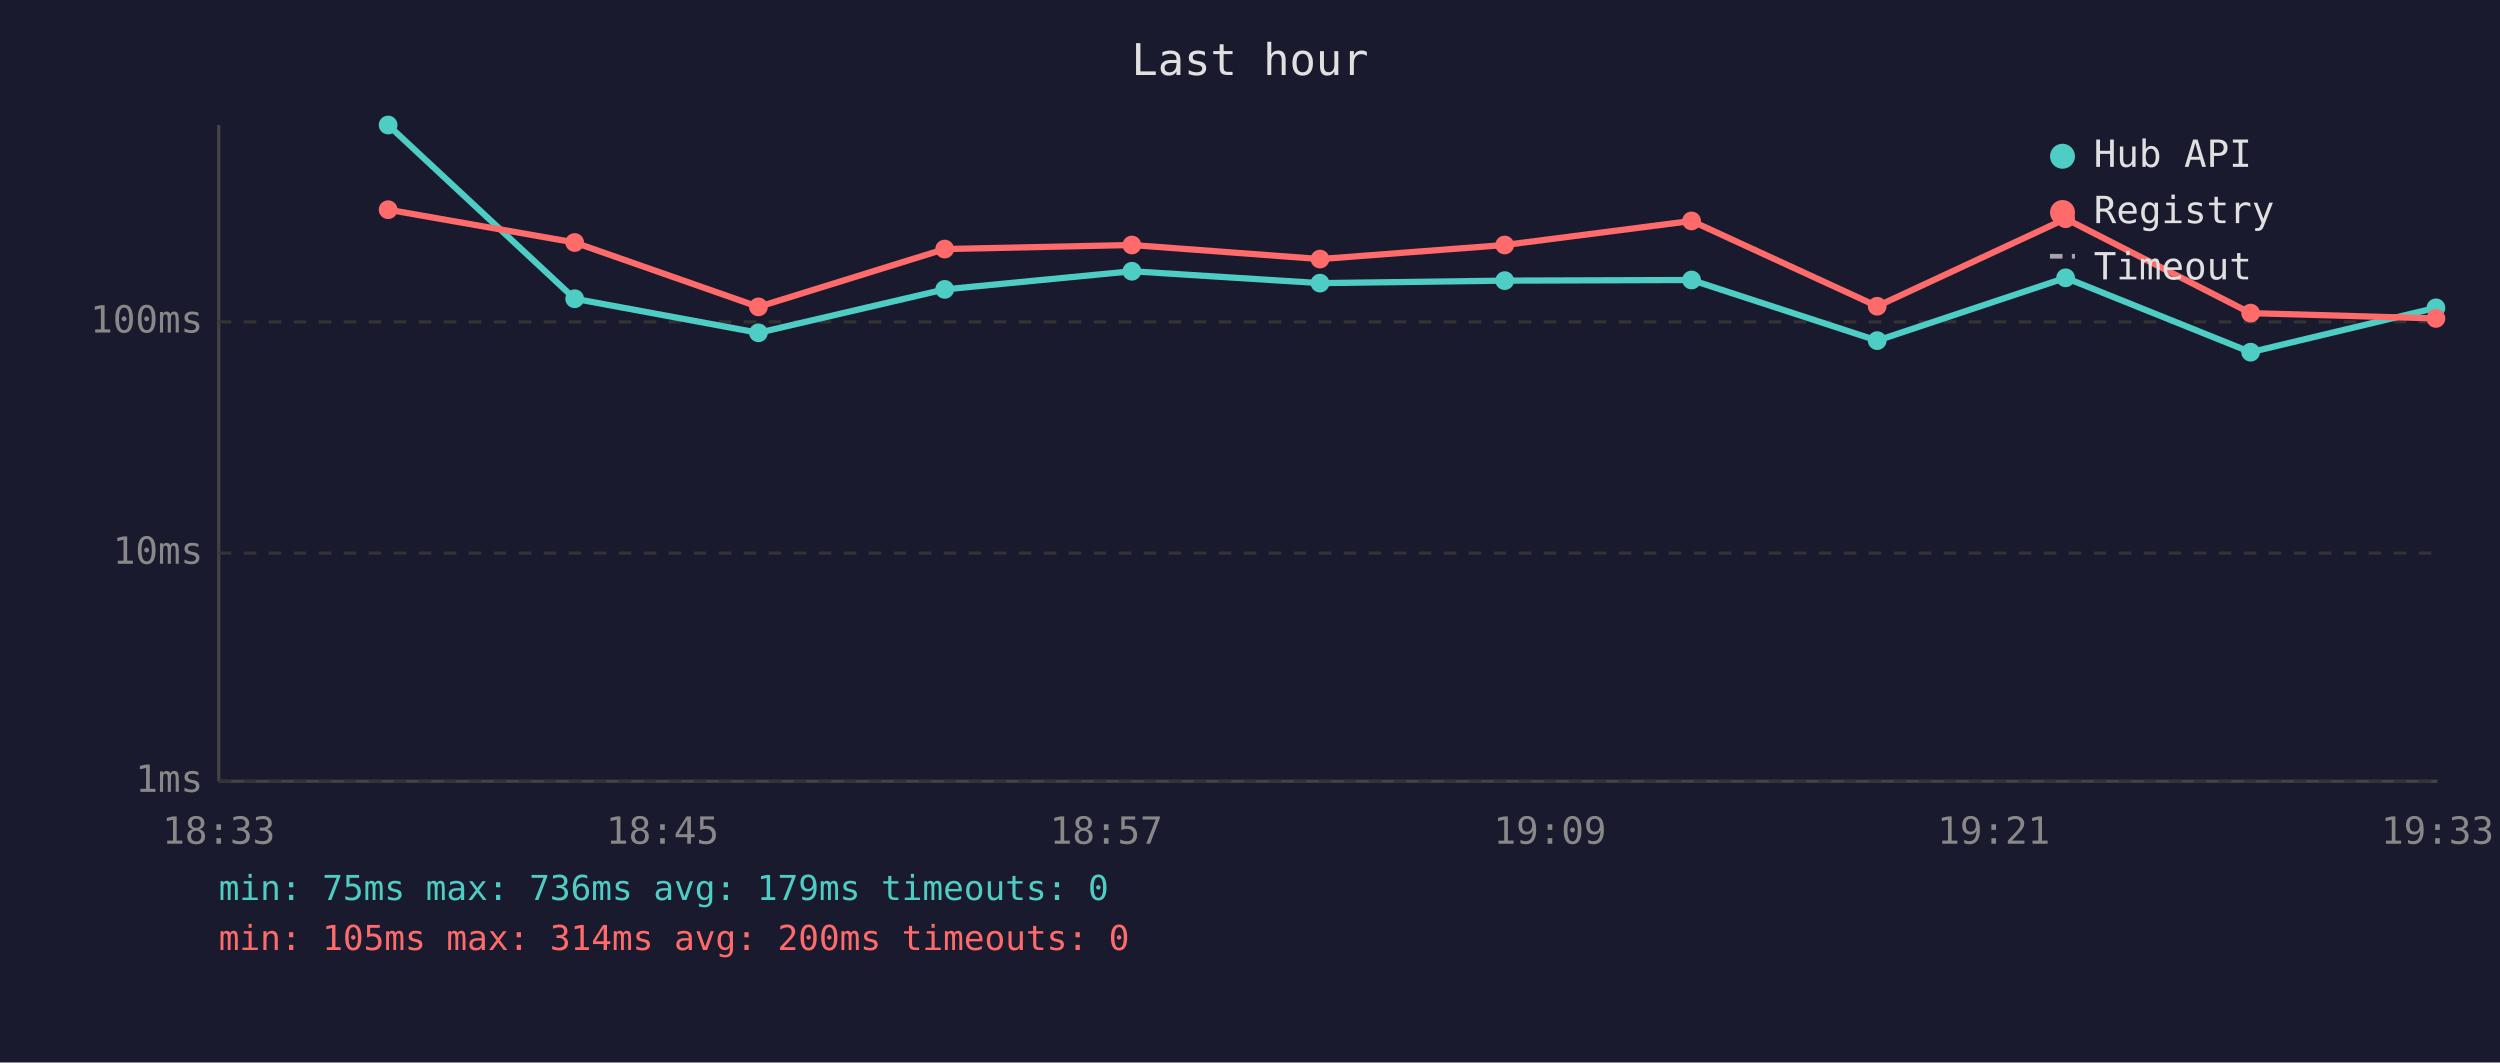
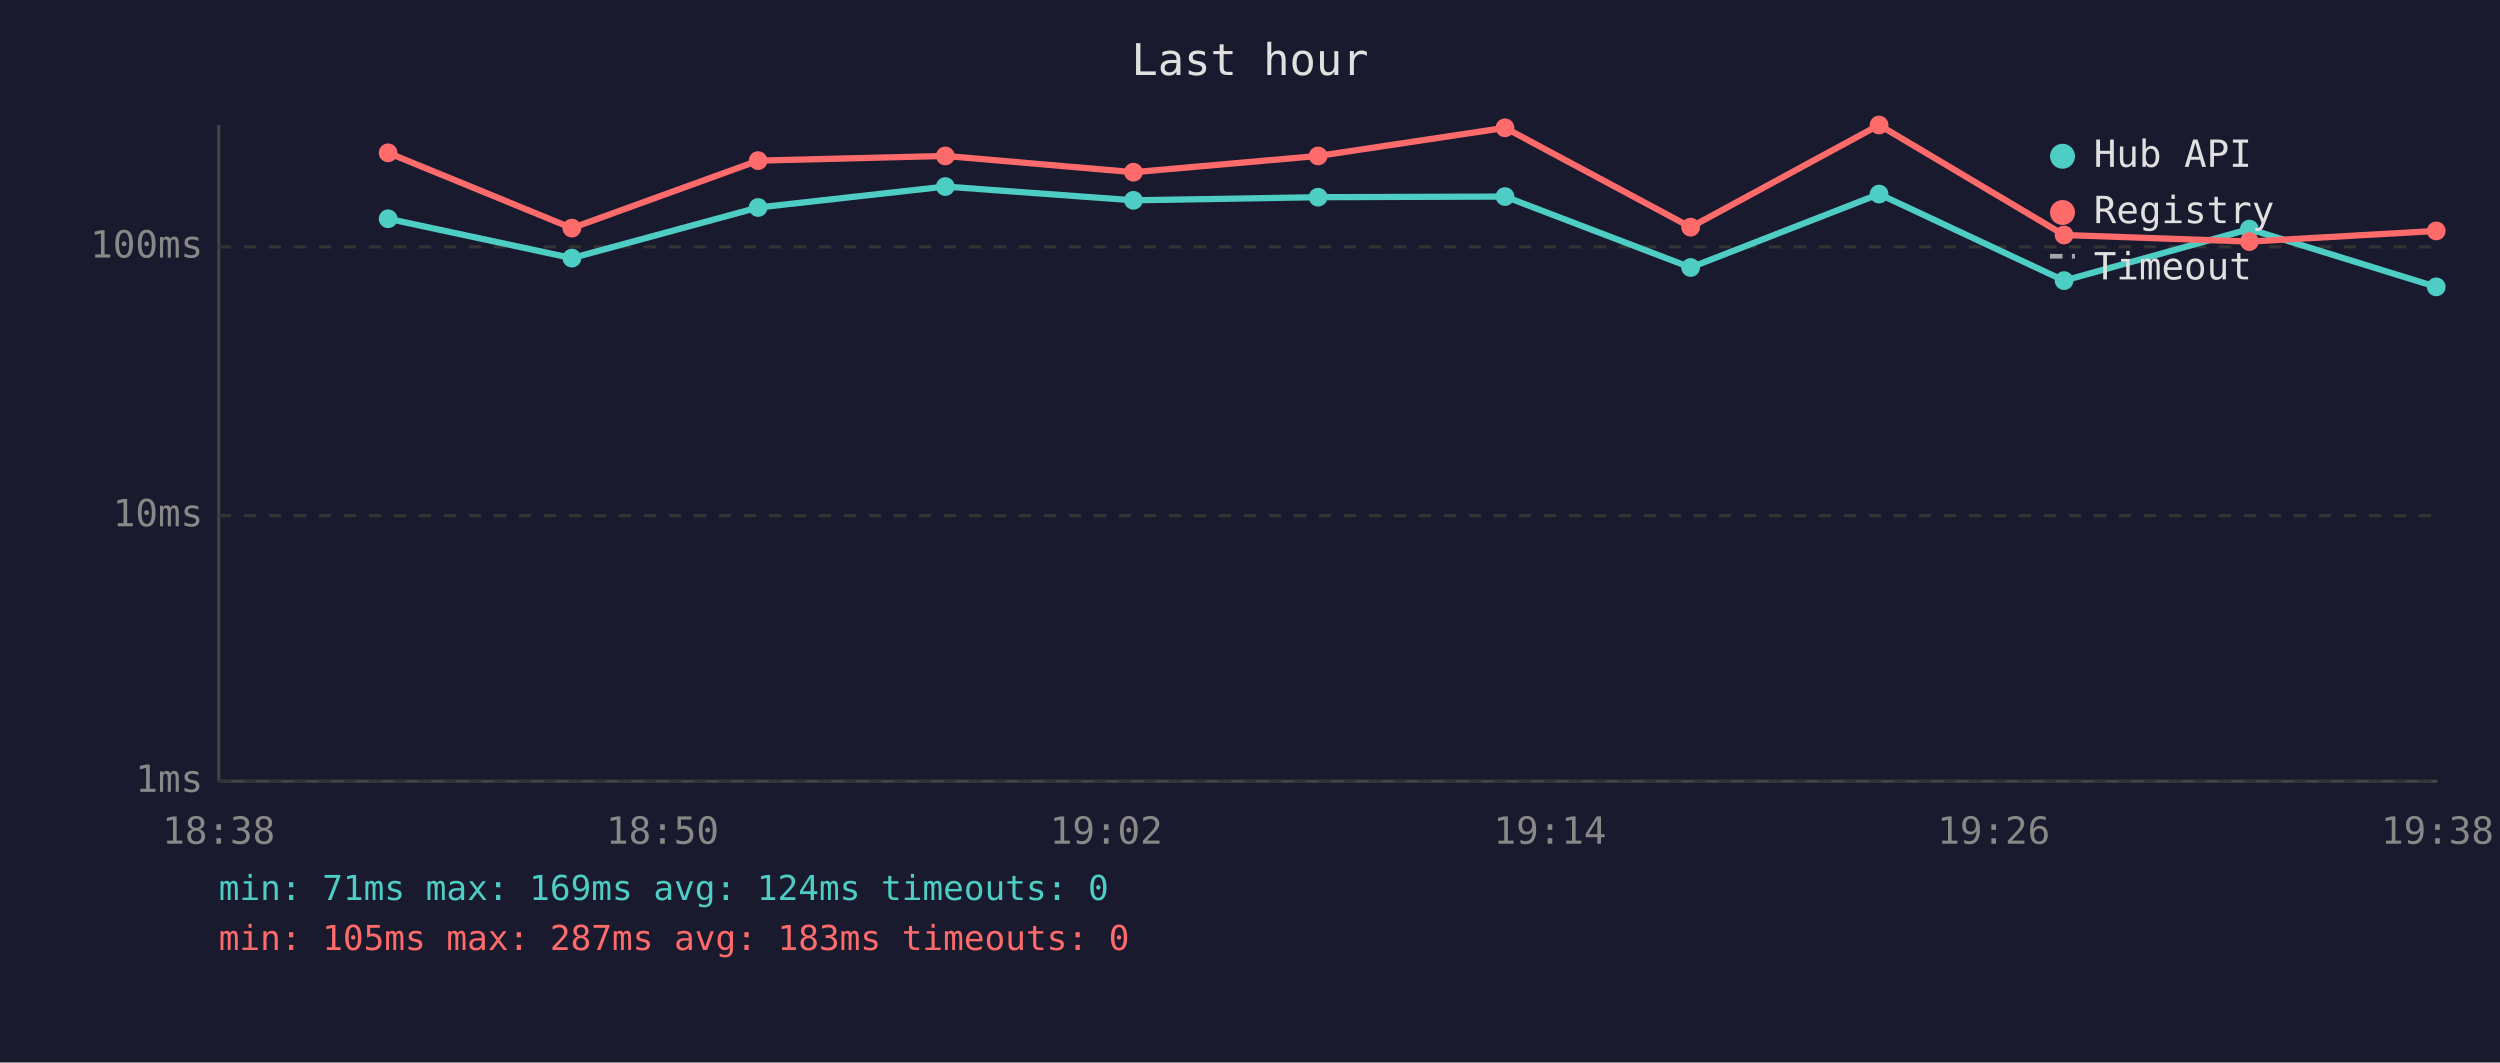
<svg xmlns="http://www.w3.org/2000/svg" viewBox="0 0 800 340" font-family="monospace" font-size="12">
  <rect width="800" height="340" fill="#1a1a2e" />
  <text x="400" y="24" fill="#e0e0e0" font-size="14" text-anchor="middle">Last hour</text>
  <line x1="70" y1="40" x2="70" y2="250" stroke="#444" stroke-width="1" />
  <line x1="70" y1="250" x2="780" y2="250" stroke="#444" stroke-width="1" />
  <line x1="70" y1="250" x2="780" y2="250" stroke="#333" stroke-width="1" stroke-dasharray="4" />
  <text x="65" y="250" fill="#888" text-anchor="end" dominant-baseline="middle">1ms</text>
-   <line x1="70" y1="177" x2="780" y2="177" stroke="#333" stroke-width="1" stroke-dasharray="4" />
-   <text x="65" y="177" fill="#888" text-anchor="end" dominant-baseline="middle">10ms</text>
-   <line x1="70" y1="103" x2="780" y2="103" stroke="#333" stroke-width="1" stroke-dasharray="4" />
-   <text x="65" y="103" fill="#888" text-anchor="end" dominant-baseline="middle">100ms</text>
-   <text x="70" y="270" fill="#888" text-anchor="middle">18:33</text>
-   <text x="212" y="270" fill="#888" text-anchor="middle">18:45</text>
-   <text x="354" y="270" fill="#888" text-anchor="middle">18:57</text>
-   <text x="496" y="270" fill="#888" text-anchor="middle">19:09</text>
-   <text x="638" y="270" fill="#888" text-anchor="middle">19:21</text>
-   <text x="780" y="270" fill="#888" text-anchor="middle">19:33</text>
-   <polyline points="124.2,40.0 183.9,95.6 242.7,106.5 302.3,92.6 362.2,86.8 422.4,90.6 481.5,89.8 541.3,89.6 600.7,109.0 661.0,88.9 720.2,112.7 779.5,98.5" fill="none" stroke="#4ecdc4" stroke-width="2" opacity="1" />
-   <circle cx="124.2" cy="40.0" r="3" fill="#4ecdc4" />
-   <circle cx="183.9" cy="95.6" r="3" fill="#4ecdc4" />
-   <circle cx="242.7" cy="106.5" r="3" fill="#4ecdc4" />
-   <circle cx="302.3" cy="92.6" r="3" fill="#4ecdc4" />
-   <circle cx="362.2" cy="86.8" r="3" fill="#4ecdc4" />
-   <circle cx="422.4" cy="90.6" r="3" fill="#4ecdc4" />
-   <circle cx="481.5" cy="89.8" r="3" fill="#4ecdc4" />
-   <circle cx="541.3" cy="89.6" r="3" fill="#4ecdc4" />
-   <circle cx="600.7" cy="109.0" r="3" fill="#4ecdc4" />
-   <circle cx="661.0" cy="88.9" r="3" fill="#4ecdc4" />
-   <circle cx="720.2" cy="112.7" r="3" fill="#4ecdc4" />
-   <circle cx="779.5" cy="98.5" r="3" fill="#4ecdc4" />
-   <polyline points="124.2,67.1 183.9,77.6 242.7,98.2 302.3,79.7 362.2,78.4 422.4,82.9 481.5,78.4 541.3,70.7 600.7,98.0 661.0,70.0 720.2,100.2 779.5,101.9" fill="none" stroke="#ff6b6b" stroke-width="2" opacity="1" />
-   <circle cx="124.2" cy="67.1" r="3" fill="#ff6b6b" />
-   <circle cx="183.9" cy="77.6" r="3" fill="#ff6b6b" />
-   <circle cx="242.7" cy="98.2" r="3" fill="#ff6b6b" />
-   <circle cx="302.3" cy="79.7" r="3" fill="#ff6b6b" />
-   <circle cx="362.2" cy="78.4" r="3" fill="#ff6b6b" />
-   <circle cx="422.4" cy="82.9" r="3" fill="#ff6b6b" />
-   <circle cx="481.5" cy="78.4" r="3" fill="#ff6b6b" />
-   <circle cx="541.3" cy="70.7" r="3" fill="#ff6b6b" />
-   <circle cx="600.7" cy="98.0" r="3" fill="#ff6b6b" />
-   <circle cx="661.0" cy="70.0" r="3" fill="#ff6b6b" />
-   <circle cx="720.2" cy="100.2" r="3" fill="#ff6b6b" />
-   <circle cx="779.5" cy="101.9" r="3" fill="#ff6b6b" />
+   <line x1="70" y1="165" x2="780" y2="165" stroke="#333" stroke-width="1" stroke-dasharray="4" />
+   <text x="65" y="165" fill="#888" text-anchor="end" dominant-baseline="middle">10ms</text>
+   <line x1="70" y1="79" x2="780" y2="79" stroke="#333" stroke-width="1" stroke-dasharray="4" />
+   <text x="65" y="79" fill="#888" text-anchor="end" dominant-baseline="middle">100ms</text>
+   <text x="70" y="270" fill="#888" text-anchor="middle">18:38</text>
+   <text x="212" y="270" fill="#888" text-anchor="middle">18:50</text>
+   <text x="354" y="270" fill="#888" text-anchor="middle">19:02</text>
+   <text x="496" y="270" fill="#888" text-anchor="middle">19:14</text>
+   <text x="638" y="270" fill="#888" text-anchor="middle">19:26</text>
+   <text x="780" y="270" fill="#888" text-anchor="middle">19:38</text>
+   <polyline points="124.2,70.0 183.0,82.6 242.6,66.4 302.5,59.7 362.7,64.1 421.8,63.1 481.6,62.9 541.0,85.6 601.3,62.1 660.5,89.8 719.8,73.3 779.6,91.8" fill="none" stroke="#4ecdc4" stroke-width="2" opacity="1" />
+   <circle cx="124.2" cy="70.0" r="3" fill="#4ecdc4" />
+   <circle cx="183.0" cy="82.6" r="3" fill="#4ecdc4" />
+   <circle cx="242.6" cy="66.4" r="3" fill="#4ecdc4" />
+   <circle cx="302.5" cy="59.7" r="3" fill="#4ecdc4" />
+   <circle cx="362.7" cy="64.1" r="3" fill="#4ecdc4" />
+   <circle cx="421.8" cy="63.1" r="3" fill="#4ecdc4" />
+   <circle cx="481.6" cy="62.9" r="3" fill="#4ecdc4" />
+   <circle cx="541.0" cy="85.6" r="3" fill="#4ecdc4" />
+   <circle cx="601.3" cy="62.1" r="3" fill="#4ecdc4" />
+   <circle cx="660.5" cy="89.8" r="3" fill="#4ecdc4" />
+   <circle cx="719.8" cy="73.3" r="3" fill="#4ecdc4" />
+   <circle cx="779.6" cy="91.8" r="3" fill="#4ecdc4" />
+   <polyline points="124.2,48.9 183.0,73.0 242.6,51.4 302.5,49.9 362.7,55.1 421.8,49.9 481.6,40.9 541.0,72.7 601.3,40.0 660.5,75.2 719.8,77.3 779.6,73.9" fill="none" stroke="#ff6b6b" stroke-width="2" opacity="1" />
+   <circle cx="124.2" cy="48.9" r="3" fill="#ff6b6b" />
+   <circle cx="183.0" cy="73.0" r="3" fill="#ff6b6b" />
+   <circle cx="242.6" cy="51.4" r="3" fill="#ff6b6b" />
+   <circle cx="302.5" cy="49.9" r="3" fill="#ff6b6b" />
+   <circle cx="362.7" cy="55.1" r="3" fill="#ff6b6b" />
+   <circle cx="421.8" cy="49.9" r="3" fill="#ff6b6b" />
+   <circle cx="481.6" cy="40.9" r="3" fill="#ff6b6b" />
+   <circle cx="541.0" cy="72.7" r="3" fill="#ff6b6b" />
+   <circle cx="601.3" cy="40.0" r="3" fill="#ff6b6b" />
+   <circle cx="660.5" cy="75.2" r="3" fill="#ff6b6b" />
+   <circle cx="719.8" cy="77.3" r="3" fill="#ff6b6b" />
+   <circle cx="779.6" cy="73.9" r="3" fill="#ff6b6b" />
  <circle cx="660" cy="50" r="4" fill="#4ecdc4" />
  <text x="670" y="50" fill="#e0e0e0" dominant-baseline="middle">Hub API</text>
  <circle cx="660" cy="68" r="4" fill="#ff6b6b" />
  <text x="670" y="68" fill="#e0e0e0" dominant-baseline="middle">Registry</text>
  <line x1="656" y1="82" x2="664" y2="82" stroke="#e0e0e0" stroke-width="1.5" stroke-dasharray="4,3" opacity="0.7" />
  <text x="670" y="86" fill="#e0e0e0" dominant-baseline="middle">Timeout</text>
-   <text x="70" y="288" fill="#4ecdc4" font-size="11">min: 75ms  max: 736ms  avg: 179ms  timeouts: 0</text>
-   <text x="70" y="304" fill="#ff6b6b" font-size="11">min: 105ms  max: 314ms  avg: 200ms  timeouts: 0</text>
+   <text x="70" y="288" fill="#4ecdc4" font-size="11">min: 71ms  max: 169ms  avg: 124ms  timeouts: 0</text>
+   <text x="70" y="304" fill="#ff6b6b" font-size="11">min: 105ms  max: 287ms  avg: 183ms  timeouts: 0</text>
</svg>
